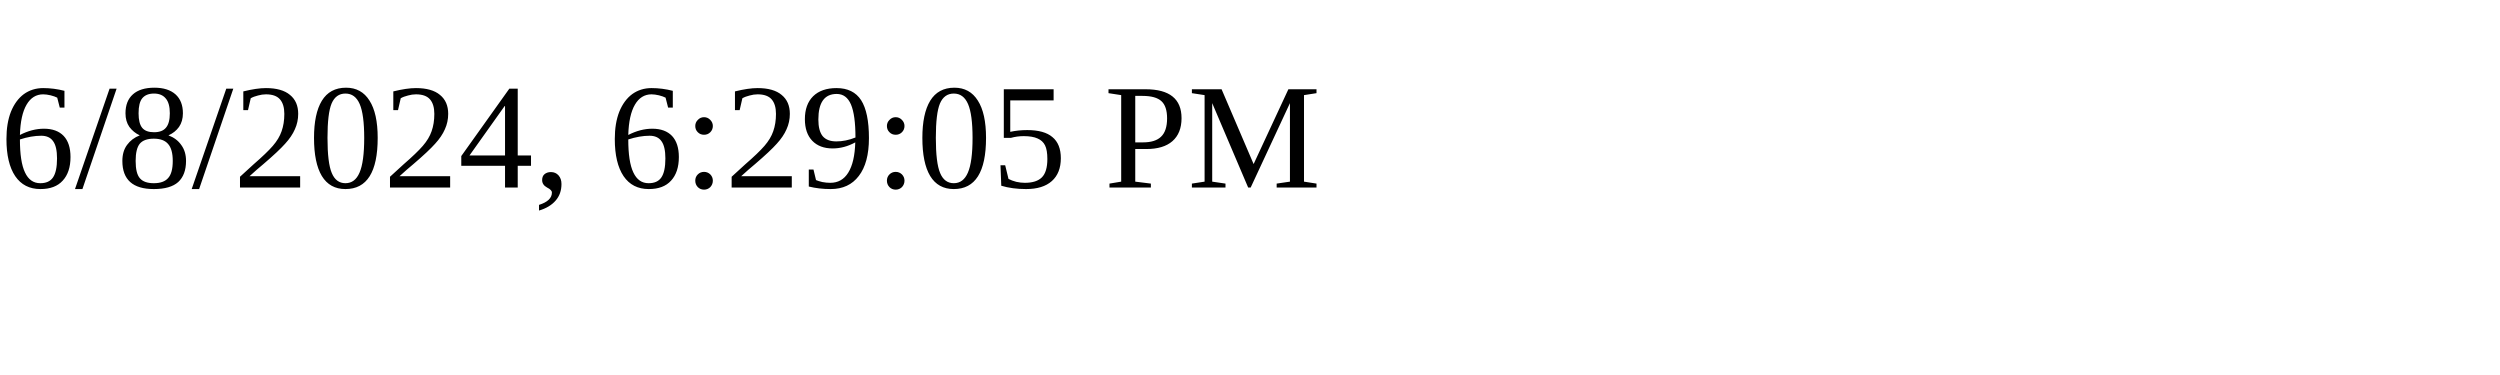
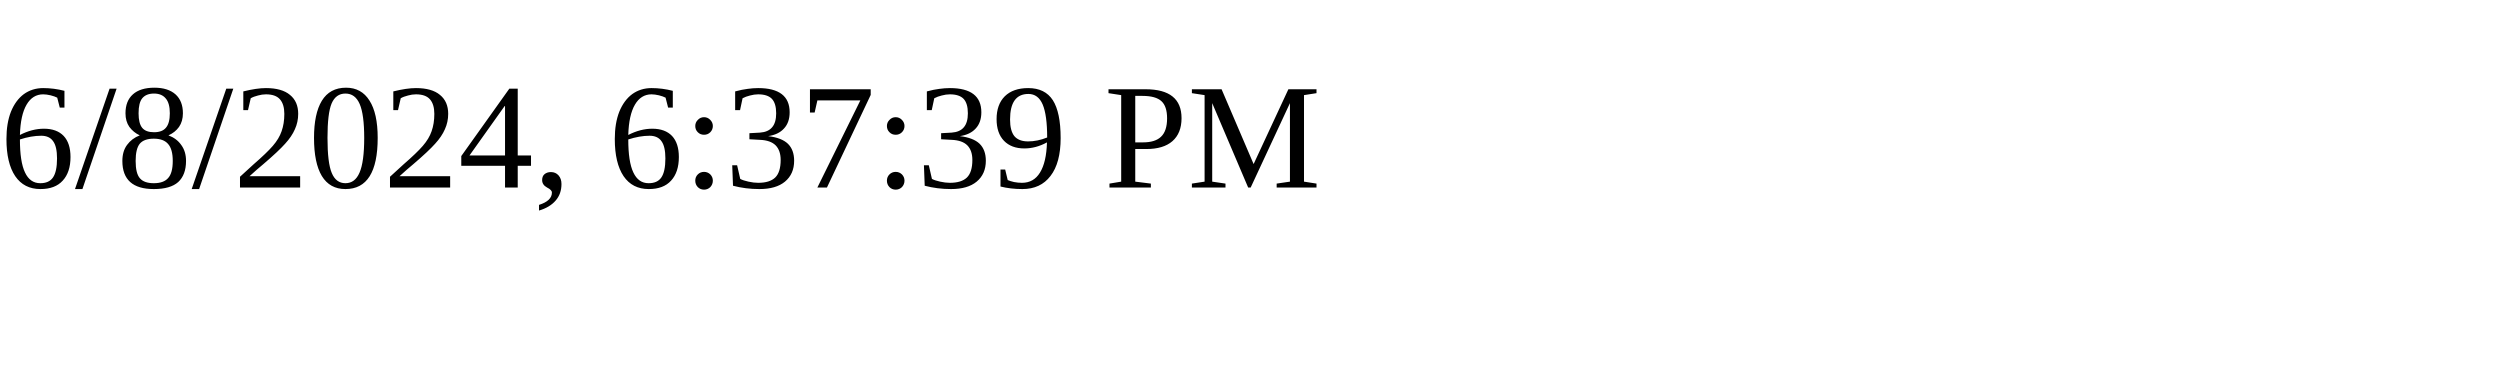
<svg xmlns="http://www.w3.org/2000/svg" height="30" width="200">
-   <text x="0" y="15">6/8/2024, 6:29:05 PM</text>
+   <text x="0" y="15">6/8/2024, 6:37:39 PM</text>
</svg>
